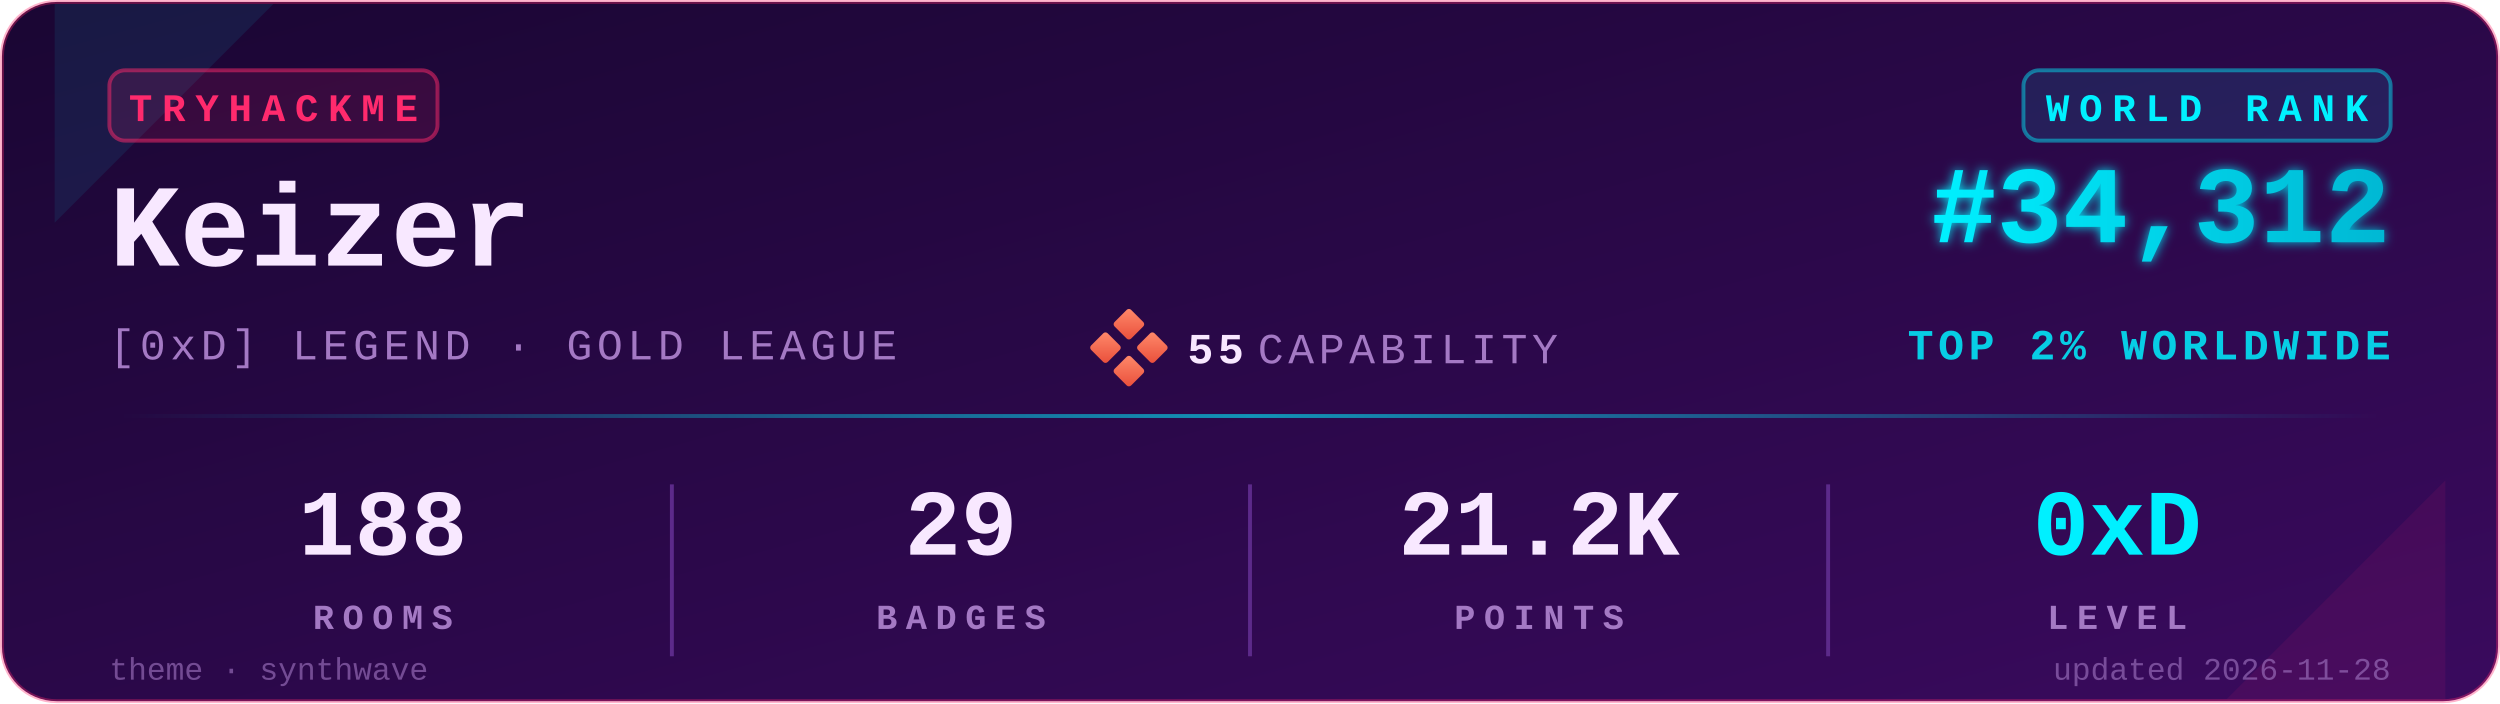
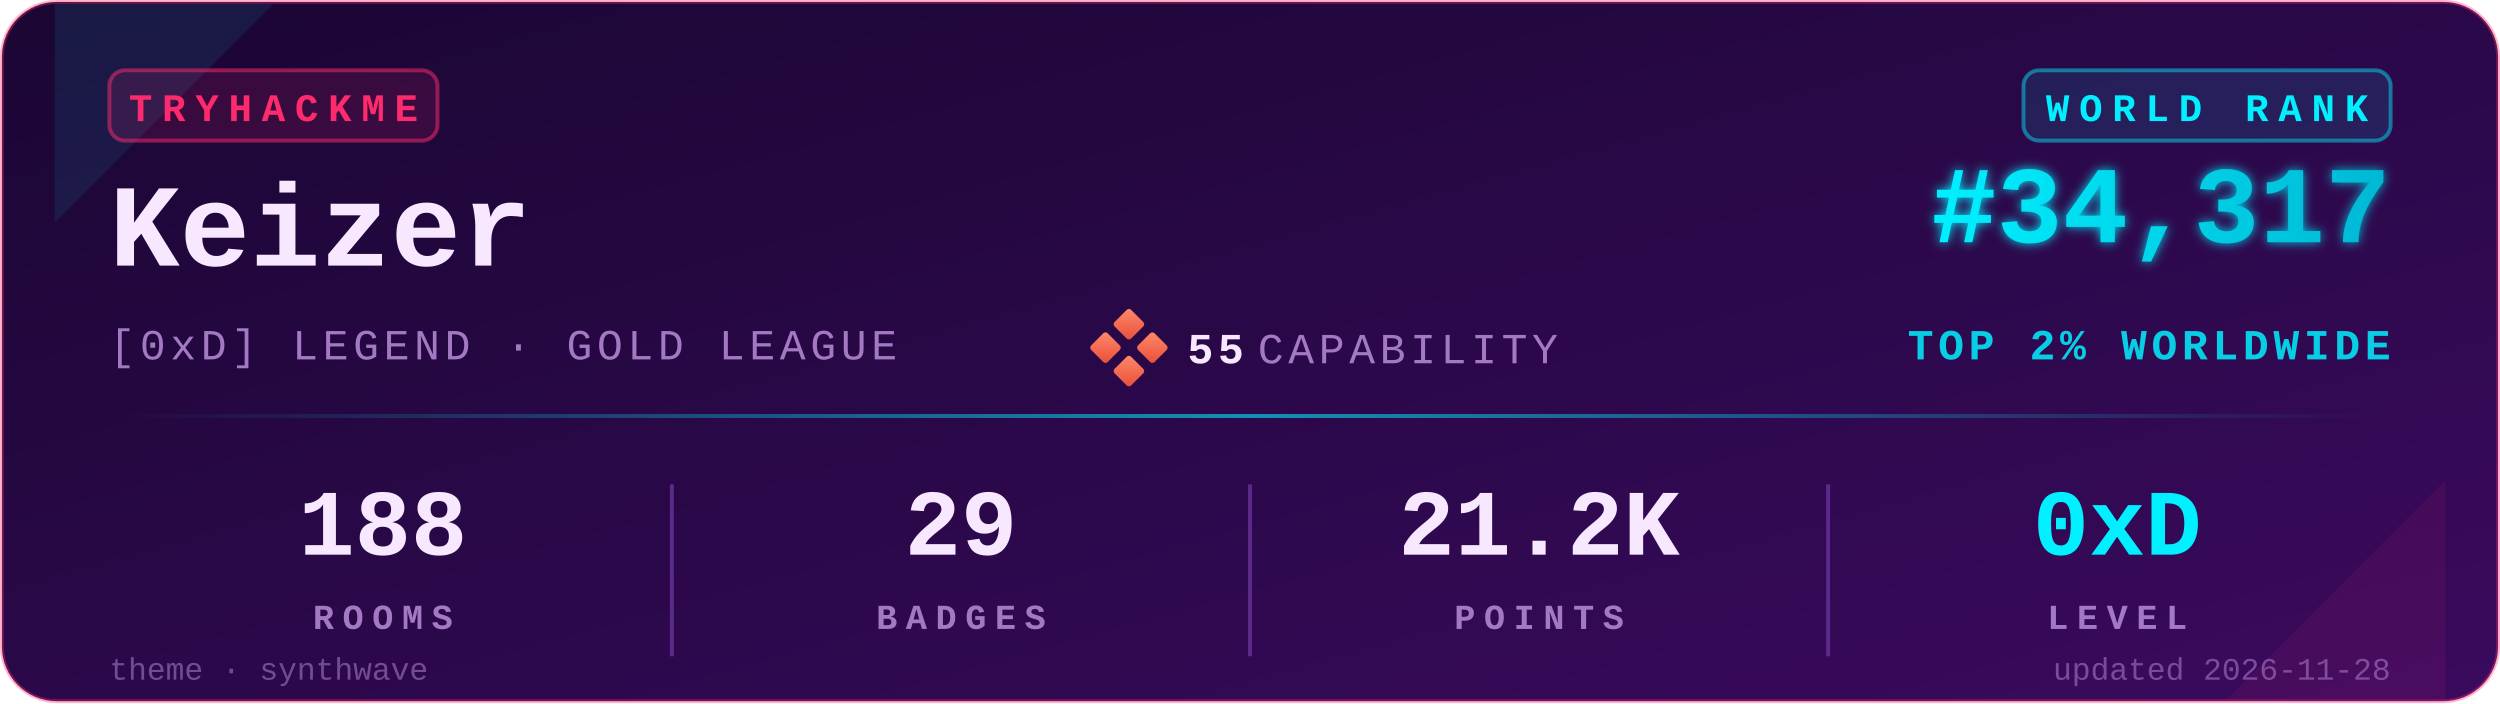
<svg xmlns="http://www.w3.org/2000/svg" viewBox="0 0 640 180" width="640" height="180" role="img" aria-label="TryHackMe stats for Keizer">
  <defs>
    <linearGradient id="bgGrad" x1="0" y1="0" x2="1" y2="1">
      <stop offset="0%" stop-color="#1a0633" />
      <stop offset="100%" stop-color="#3a0a5e" />
    </linearGradient>
    <linearGradient id="rankGrad" x1="0" y1="0" x2="1" y2="0">
      <stop offset="0%" stop-color="#00F0FF" />
      <stop offset="100%" stop-color="#00B8D4" />
    </linearGradient>
    <linearGradient id="accentGrad" x1="0" y1="0" x2="1" y2="0">
      <stop offset="0%" stop-color="#00F0FF" stop-opacity="0" />
      <stop offset="50%" stop-color="#00F0FF" stop-opacity="0.6" />
      <stop offset="100%" stop-color="#00F0FF" stop-opacity="0" />
    </linearGradient>
    <linearGradient id="capGrad" x1="0" y1="0" x2="1" y2="1">
      <stop offset="0%" stop-color="#ff8a6b" />
      <stop offset="100%" stop-color="#e94e3a" />
    </linearGradient>
    <filter id="glow" x="-20%" y="-20%" width="140%" height="140%">
      <feGaussianBlur stdDeviation="1.4" result="b" />
      <feMerge>
        <feMergeNode in="b" />
        <feMergeNode in="SourceGraphic" />
      </feMerge>
    </filter>
  </defs>
  <rect x="0.5" y="0.5" width="639" height="179" rx="14" ry="14" fill="url(#bgGrad)" stroke="#FF2A6D" stroke-opacity="0.35" stroke-width="1" />
  <path d="M 14,1 L 70,1 L 14,57 Z" fill="#00F0FF" opacity="0.08" />
  <path d="M 626,179 L 570,179 L 626,123 Z" fill="#FF2A6D" opacity="0.08" />
  <g transform="translate(28,18)">
    <rect x="0" y="0" width="84" height="18" rx="4" ry="4" fill="#FF2A6D" fill-opacity="0.12" stroke="#FF2A6D" stroke-opacity="0.5" />
    <text x="42" y="13" fill="#FF2A6D" font-family="ui-monospace,'SF Mono','Menlo','Cascadia Code','Consolas','Liberation Mono',monospace" font-size="10" font-weight="700" letter-spacing="2.5" text-anchor="middle">TRYHACKME</text>
  </g>
  <text x="28" y="68" fill="#F8E8FF" font-family="ui-monospace,'SF Mono','Menlo','Cascadia Code','Consolas','Liberation Mono',monospace" font-size="30" font-weight="700">Keizer</text>
  <text x="28" y="92" fill="#A479C4" font-family="ui-monospace,'SF Mono','Menlo','Cascadia Code','Consolas','Liberation Mono',monospace" font-size="11" font-weight="500" letter-spacing="1.2">[0xD] LEGEND · GOLD LEAGUE</text>
  <g transform="translate(280,80)">
    <rect x="6" y="0" width="6" height="6" rx="0.8" fill="url(#capGrad)" transform="rotate(45 9 3)" />
    <rect x="0" y="6" width="6" height="6" rx="0.8" fill="url(#capGrad)" transform="rotate(45 3 9)" />
    <rect x="12" y="6" width="6" height="6" rx="0.8" fill="url(#capGrad)" transform="rotate(45 15 9)" />
    <rect x="6" y="12" width="6" height="6" rx="0.8" fill="url(#capGrad)" transform="rotate(45 9 15)" />
    <text x="24" y="13" fill="#F8E8FF" font-family="ui-monospace,'SF Mono','Menlo','Cascadia Code','Consolas','Liberation Mono',monospace" font-size="11" font-weight="700" letter-spacing="1.2">55</text>
    <text x="42" y="13" fill="#A479C4" font-family="ui-monospace,'SF Mono','Menlo','Cascadia Code','Consolas','Liberation Mono',monospace" font-size="11" font-weight="500" letter-spacing="1.2">CAPABILITY</text>
  </g>
  <g transform="translate(612,18)">
    <rect x="-94" y="0" width="94" height="18" rx="4" ry="4" fill="#00F0FF" fill-opacity="0.10" stroke="#00F0FF" stroke-opacity="0.45" />
    <text x="-47" y="13" fill="#00F0FF" font-family="ui-monospace,'SF Mono','Menlo','Cascadia Code','Consolas','Liberation Mono',monospace" font-size="10" font-weight="700" letter-spacing="2.5" text-anchor="middle">WORLD RANK</text>
  </g>
-   <text x="612" y="62" fill="url(#rankGrad)" font-family="ui-monospace,'SF Mono','Menlo','Cascadia Code','Consolas','Liberation Mono',monospace" font-size="28" font-weight="700" text-anchor="end" filter="url(#glow)">#34,312</text>
+   <text x="612" y="62" fill="url(#rankGrad)" font-family="ui-monospace,'SF Mono','Menlo','Cascadia Code','Consolas','Liberation Mono',monospace" font-size="28" font-weight="700" text-anchor="end" filter="url(#glow)">#34,317</text>
  <text x="612" y="92" fill="#00F0FF" fill-opacity="0.85" font-family="ui-monospace,'SF Mono','Menlo','Cascadia Code','Consolas','Liberation Mono',monospace" font-size="11" font-weight="600" letter-spacing="1.2" text-anchor="end">TOP 2% WORLDWIDE</text>
  <rect x="28" y="106" width="584" height="1" fill="url(#accentGrad)" />
  <g font-family="ui-monospace,'SF Mono','Menlo','Cascadia Code','Consolas','Liberation Mono',monospace" text-anchor="middle">
    <text x="98" y="142" fill="#F8E8FF" font-size="24" font-weight="700">188</text>
    <text x="98" y="161" fill="#A479C4" font-size="9" font-weight="600" letter-spacing="2.2">ROOMS</text>
    <text x="246" y="142" fill="#F8E8FF" font-size="24" font-weight="700">29</text>
    <text x="246" y="161" fill="#A479C4" font-size="9" font-weight="600" letter-spacing="2.2">BADGES</text>
    <text x="394" y="142" fill="#F8E8FF" font-size="24" font-weight="700">21.2K</text>
    <text x="394" y="161" fill="#A479C4" font-size="9" font-weight="600" letter-spacing="2.2">POINTS</text>
    <text x="542" y="142" fill="#00F0FF" font-size="24" font-weight="700">0xD</text>
    <text x="542" y="161" fill="#A479C4" font-size="9" font-weight="600" letter-spacing="2.2">LEVEL</text>
  </g>
  <line x1="172" y1="124" x2="172" y2="168" stroke="#5C2A8A" stroke-width="1" />
  <line x1="320" y1="124" x2="320" y2="168" stroke="#5C2A8A" stroke-width="1" />
  <line x1="468" y1="124" x2="468" y2="168" stroke="#5C2A8A" stroke-width="1" />
  <text x="28" y="174" fill="#A479C4" fill-opacity="0.6" font-family="ui-monospace,'SF Mono','Menlo','Cascadia Code','Consolas','Liberation Mono',monospace" font-size="8" font-weight="500">theme · synthwave</text>
  <text x="612" y="174" fill="#A479C4" fill-opacity="0.6" font-family="ui-monospace,'SF Mono','Menlo','Cascadia Code','Consolas','Liberation Mono',monospace" font-size="8" font-weight="500" text-anchor="end">updated 2026-11-28</text>
</svg>
